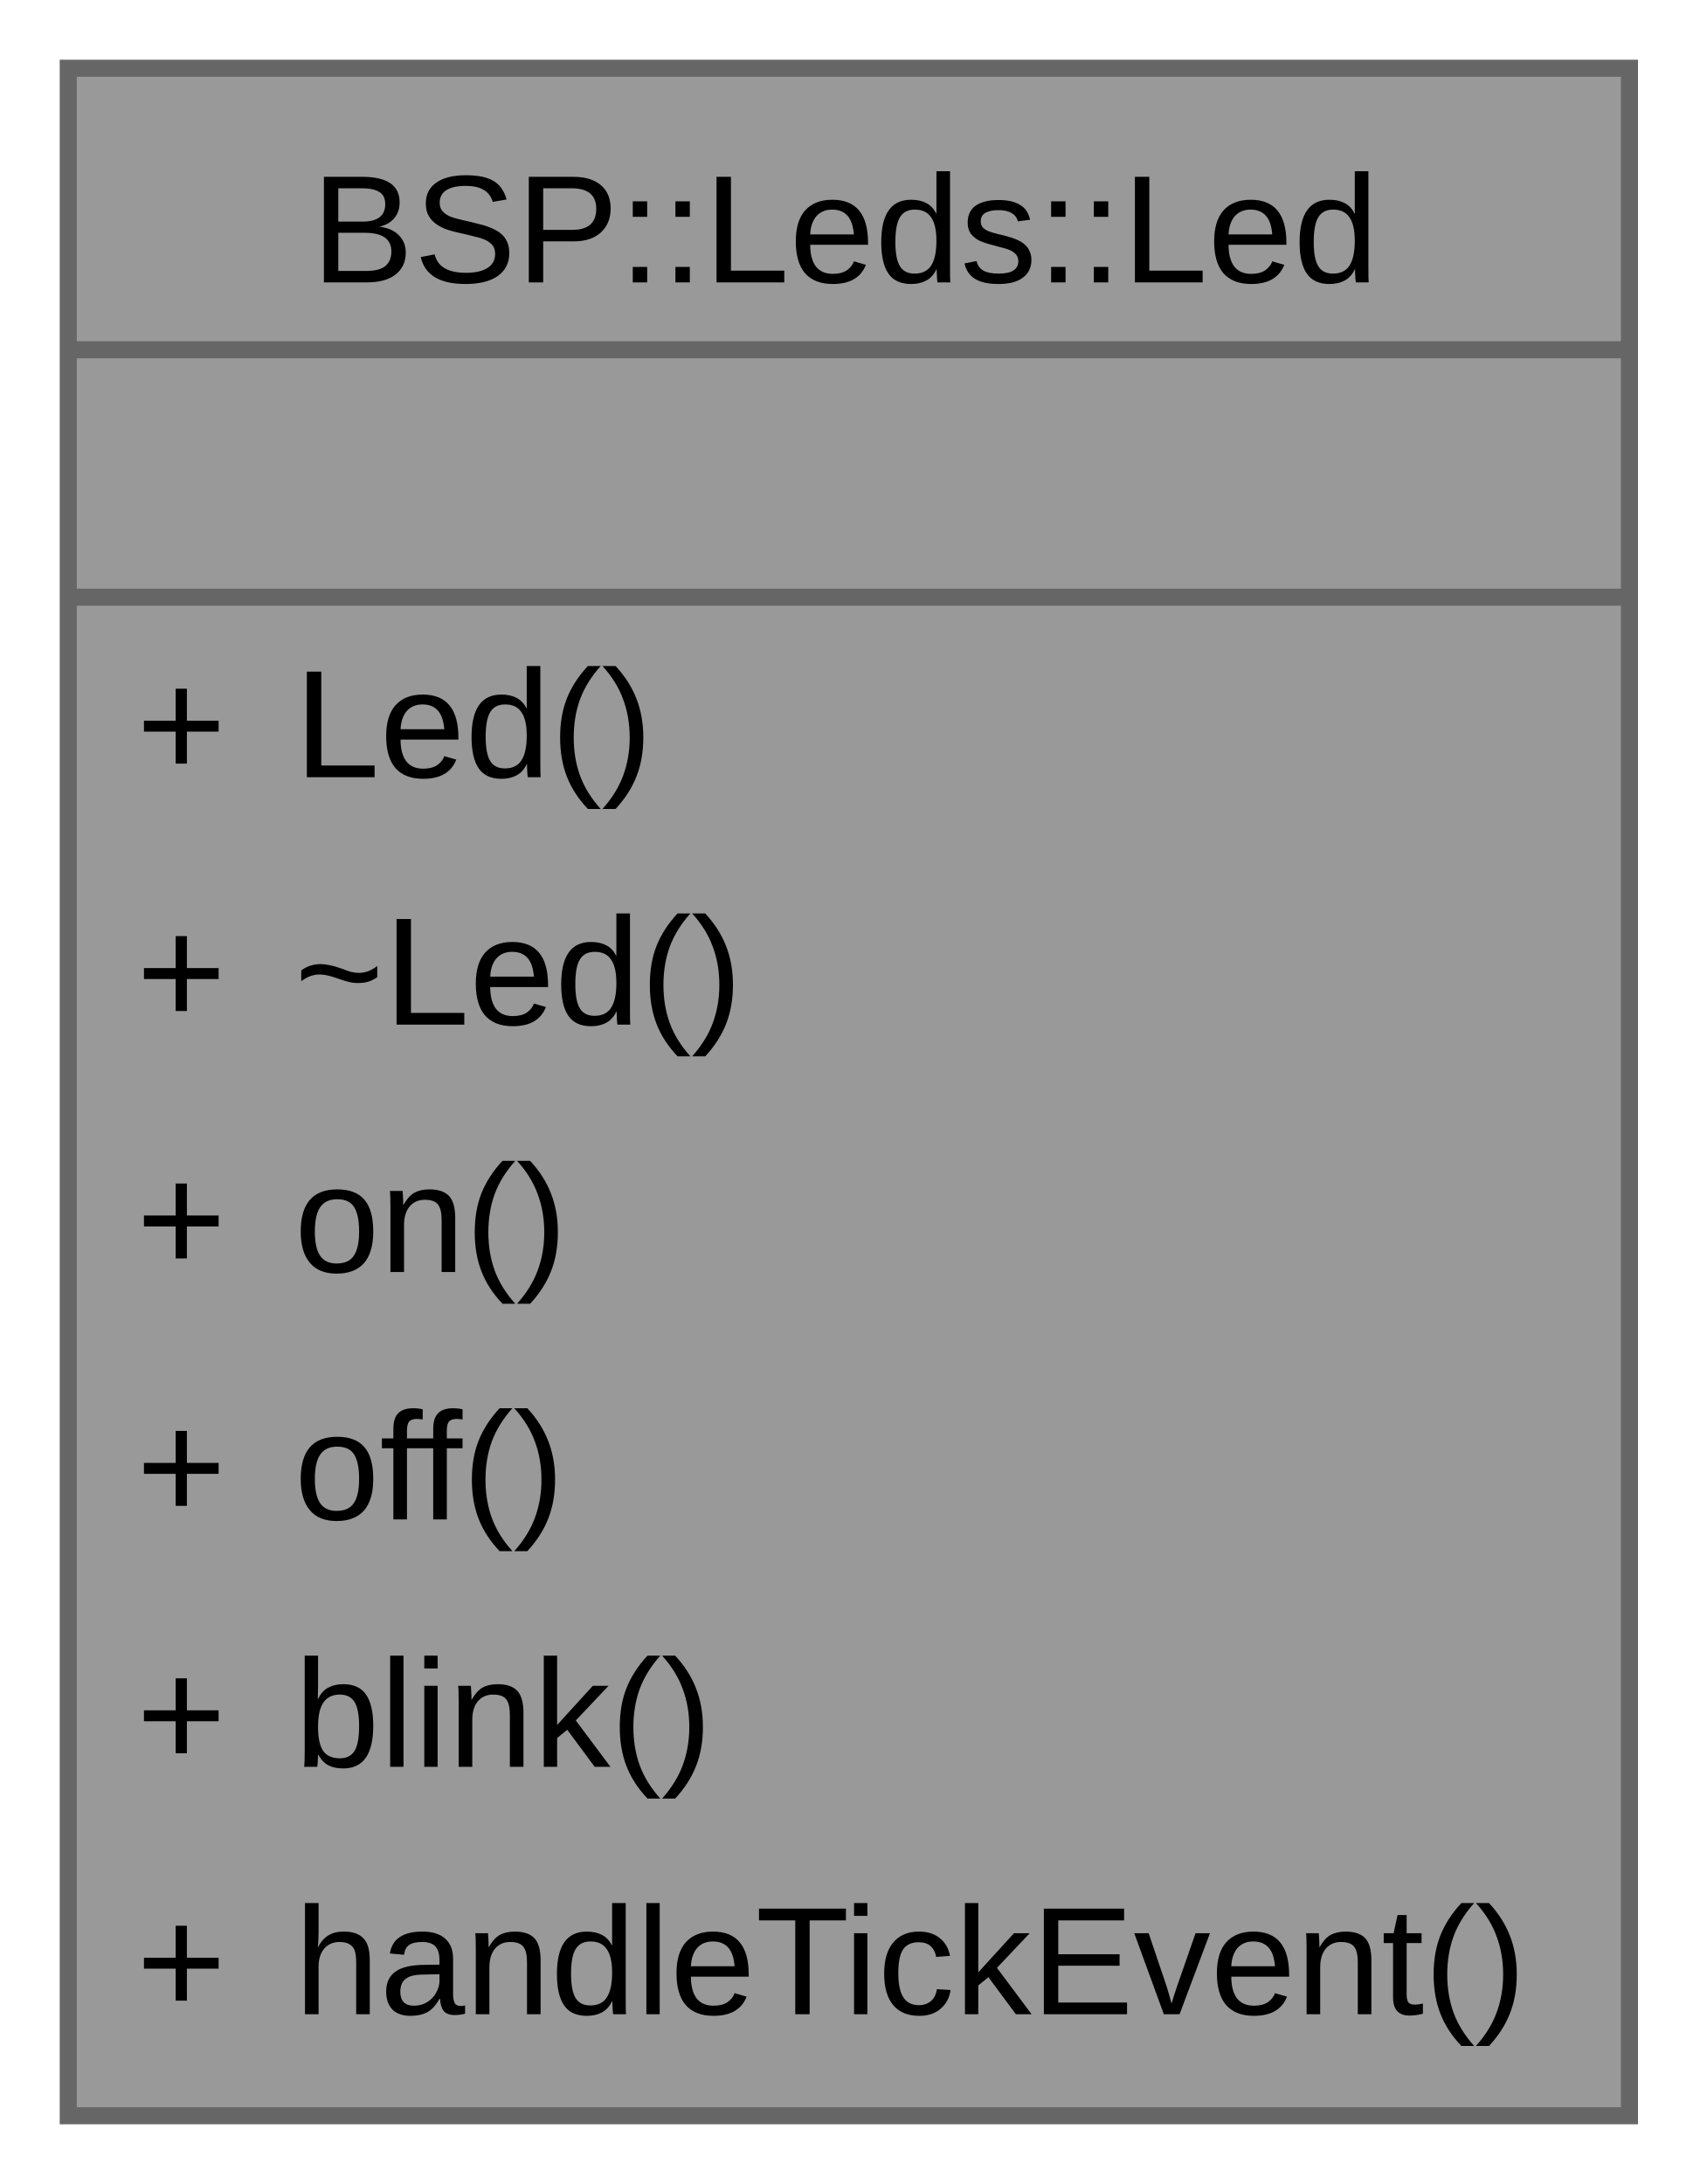
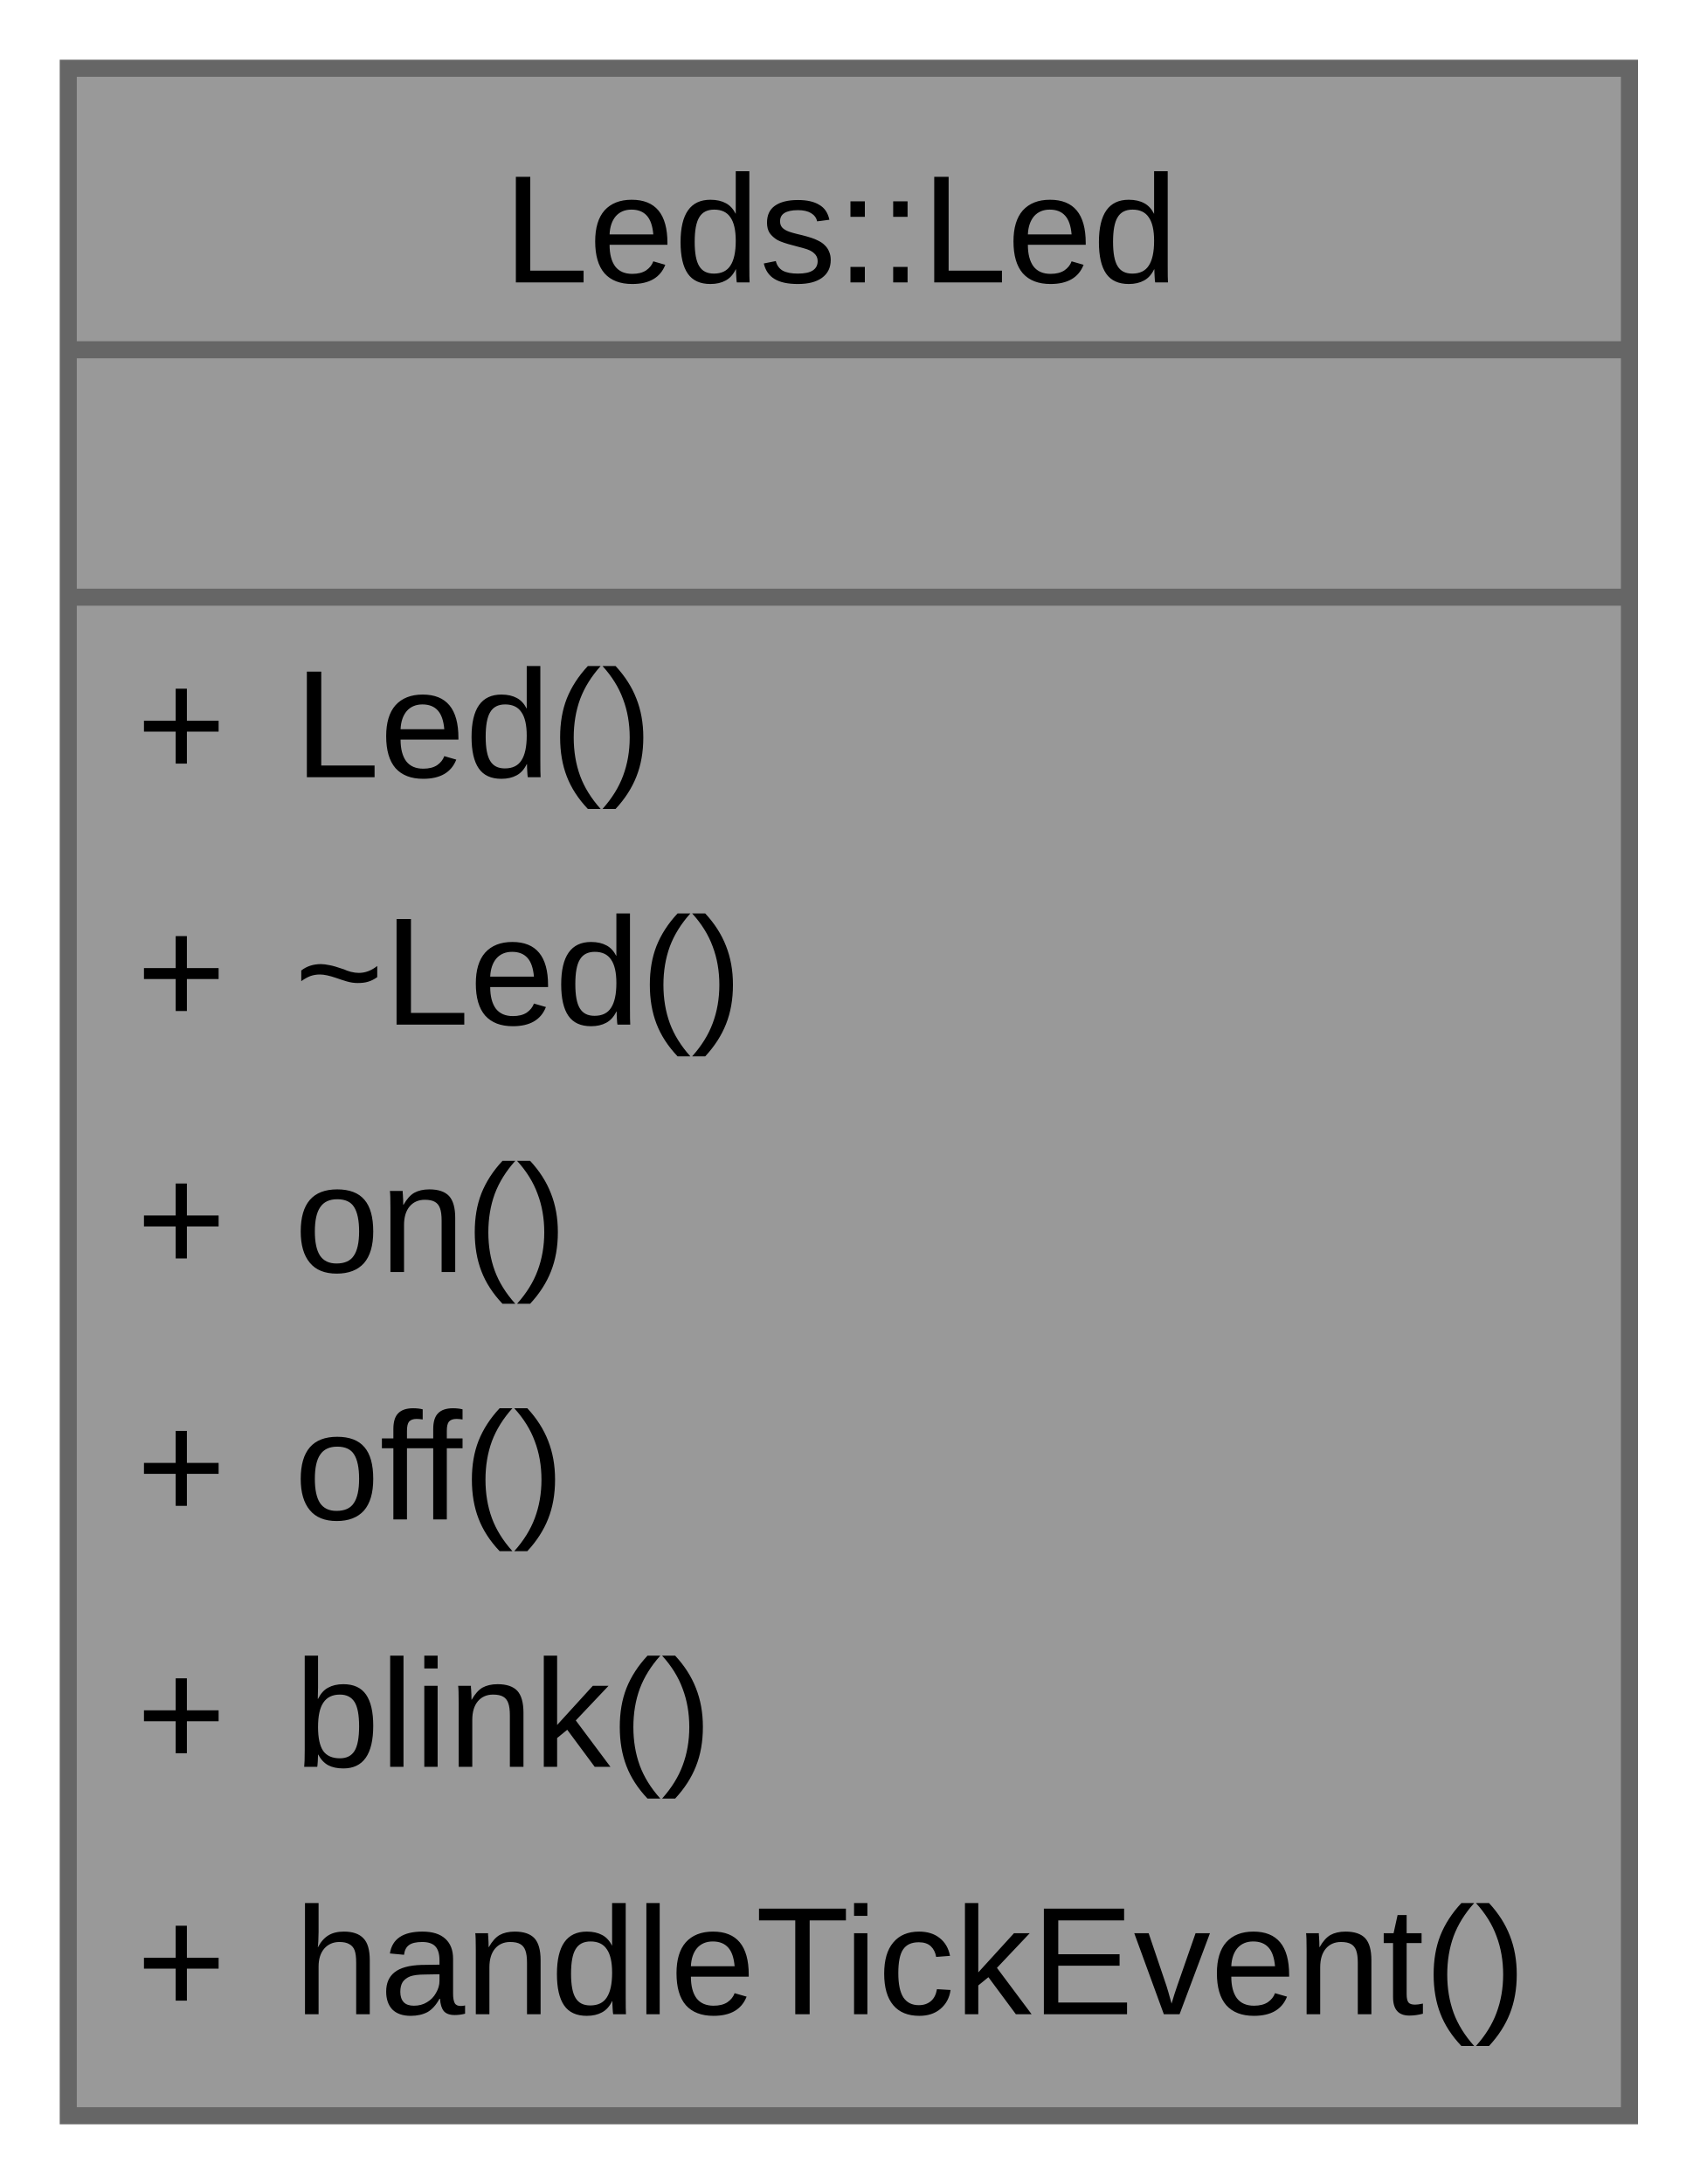
<svg xmlns="http://www.w3.org/2000/svg" xmlns:xlink="http://www.w3.org/1999/xlink" width="100pt" height="128pt" viewBox="0.00 0.00 100.00 128.00">
  <g id="graph0" class="graph" transform="scale(1 1) rotate(0) translate(4 124)">
    <g id="Node000001" class="node">
      <g id="a_Node000001">
        <a xlink:title="Represents a single board LED and manages its output state and behavior.">
          <polygon fill="#999999" stroke="none" points="91.5,-120 0,-120 0,0 91.5,0 91.5,-120" />
-           <text xml:space="preserve" text-anchor="start" x="14.25" y="-107.45" font-family="Arial" font-size="9.00">BSP::Leds::Led</text>
+           <text xml:space="preserve" text-anchor="start" x="25.5" y="-107.45" font-family="Arial" font-size="9.00">Leds::Led</text>
          <text xml:space="preserve" text-anchor="start" x="44.62" y="-92.95" font-family="Arial" font-size="9.00"> </text>
          <text xml:space="preserve" text-anchor="start" x="4" y="-78.45" font-family="Arial" font-size="9.00">+</text>
          <text xml:space="preserve" text-anchor="start" x="13.25" y="-78.45" font-family="Arial" font-size="9.00">Led()</text>
          <text xml:space="preserve" text-anchor="start" x="4" y="-63.95" font-family="Arial" font-size="9.00">+</text>
          <text xml:space="preserve" text-anchor="start" x="13.25" y="-63.95" font-family="Arial" font-size="9.00">~Led()</text>
          <text xml:space="preserve" text-anchor="start" x="4" y="-49.45" font-family="Arial" font-size="9.00">+</text>
          <text xml:space="preserve" text-anchor="start" x="13.25" y="-49.45" font-family="Arial" font-size="9.00">on()</text>
          <text xml:space="preserve" text-anchor="start" x="4" y="-34.95" font-family="Arial" font-size="9.00">+</text>
          <text xml:space="preserve" text-anchor="start" x="13.25" y="-34.95" font-family="Arial" font-size="9.00">off()</text>
          <text xml:space="preserve" text-anchor="start" x="4" y="-20.45" font-family="Arial" font-size="9.00">+</text>
          <text xml:space="preserve" text-anchor="start" x="13.25" y="-20.45" font-family="Arial" font-size="9.00">blink()</text>
          <text xml:space="preserve" text-anchor="start" x="4" y="-5.95" font-family="Arial" font-size="9.00">+</text>
          <text xml:space="preserve" text-anchor="start" x="13.25" y="-5.95" font-family="Arial" font-size="9.00">handleTickEvent()</text>
          <polygon fill="#666666" stroke="#666666" points="0,-103.5 0,-103.5 91.5,-103.5 91.5,-103.5 0,-103.5" />
          <polygon fill="#666666" stroke="#666666" points="0,-89 0,-89 91.5,-89 91.5,-89 0,-89" />
          <polygon fill="none" stroke="#666666" points="0,0 0,-120 91.5,-120 91.5,0 0,0" />
        </a>
      </g>
    </g>
  </g>
</svg>
